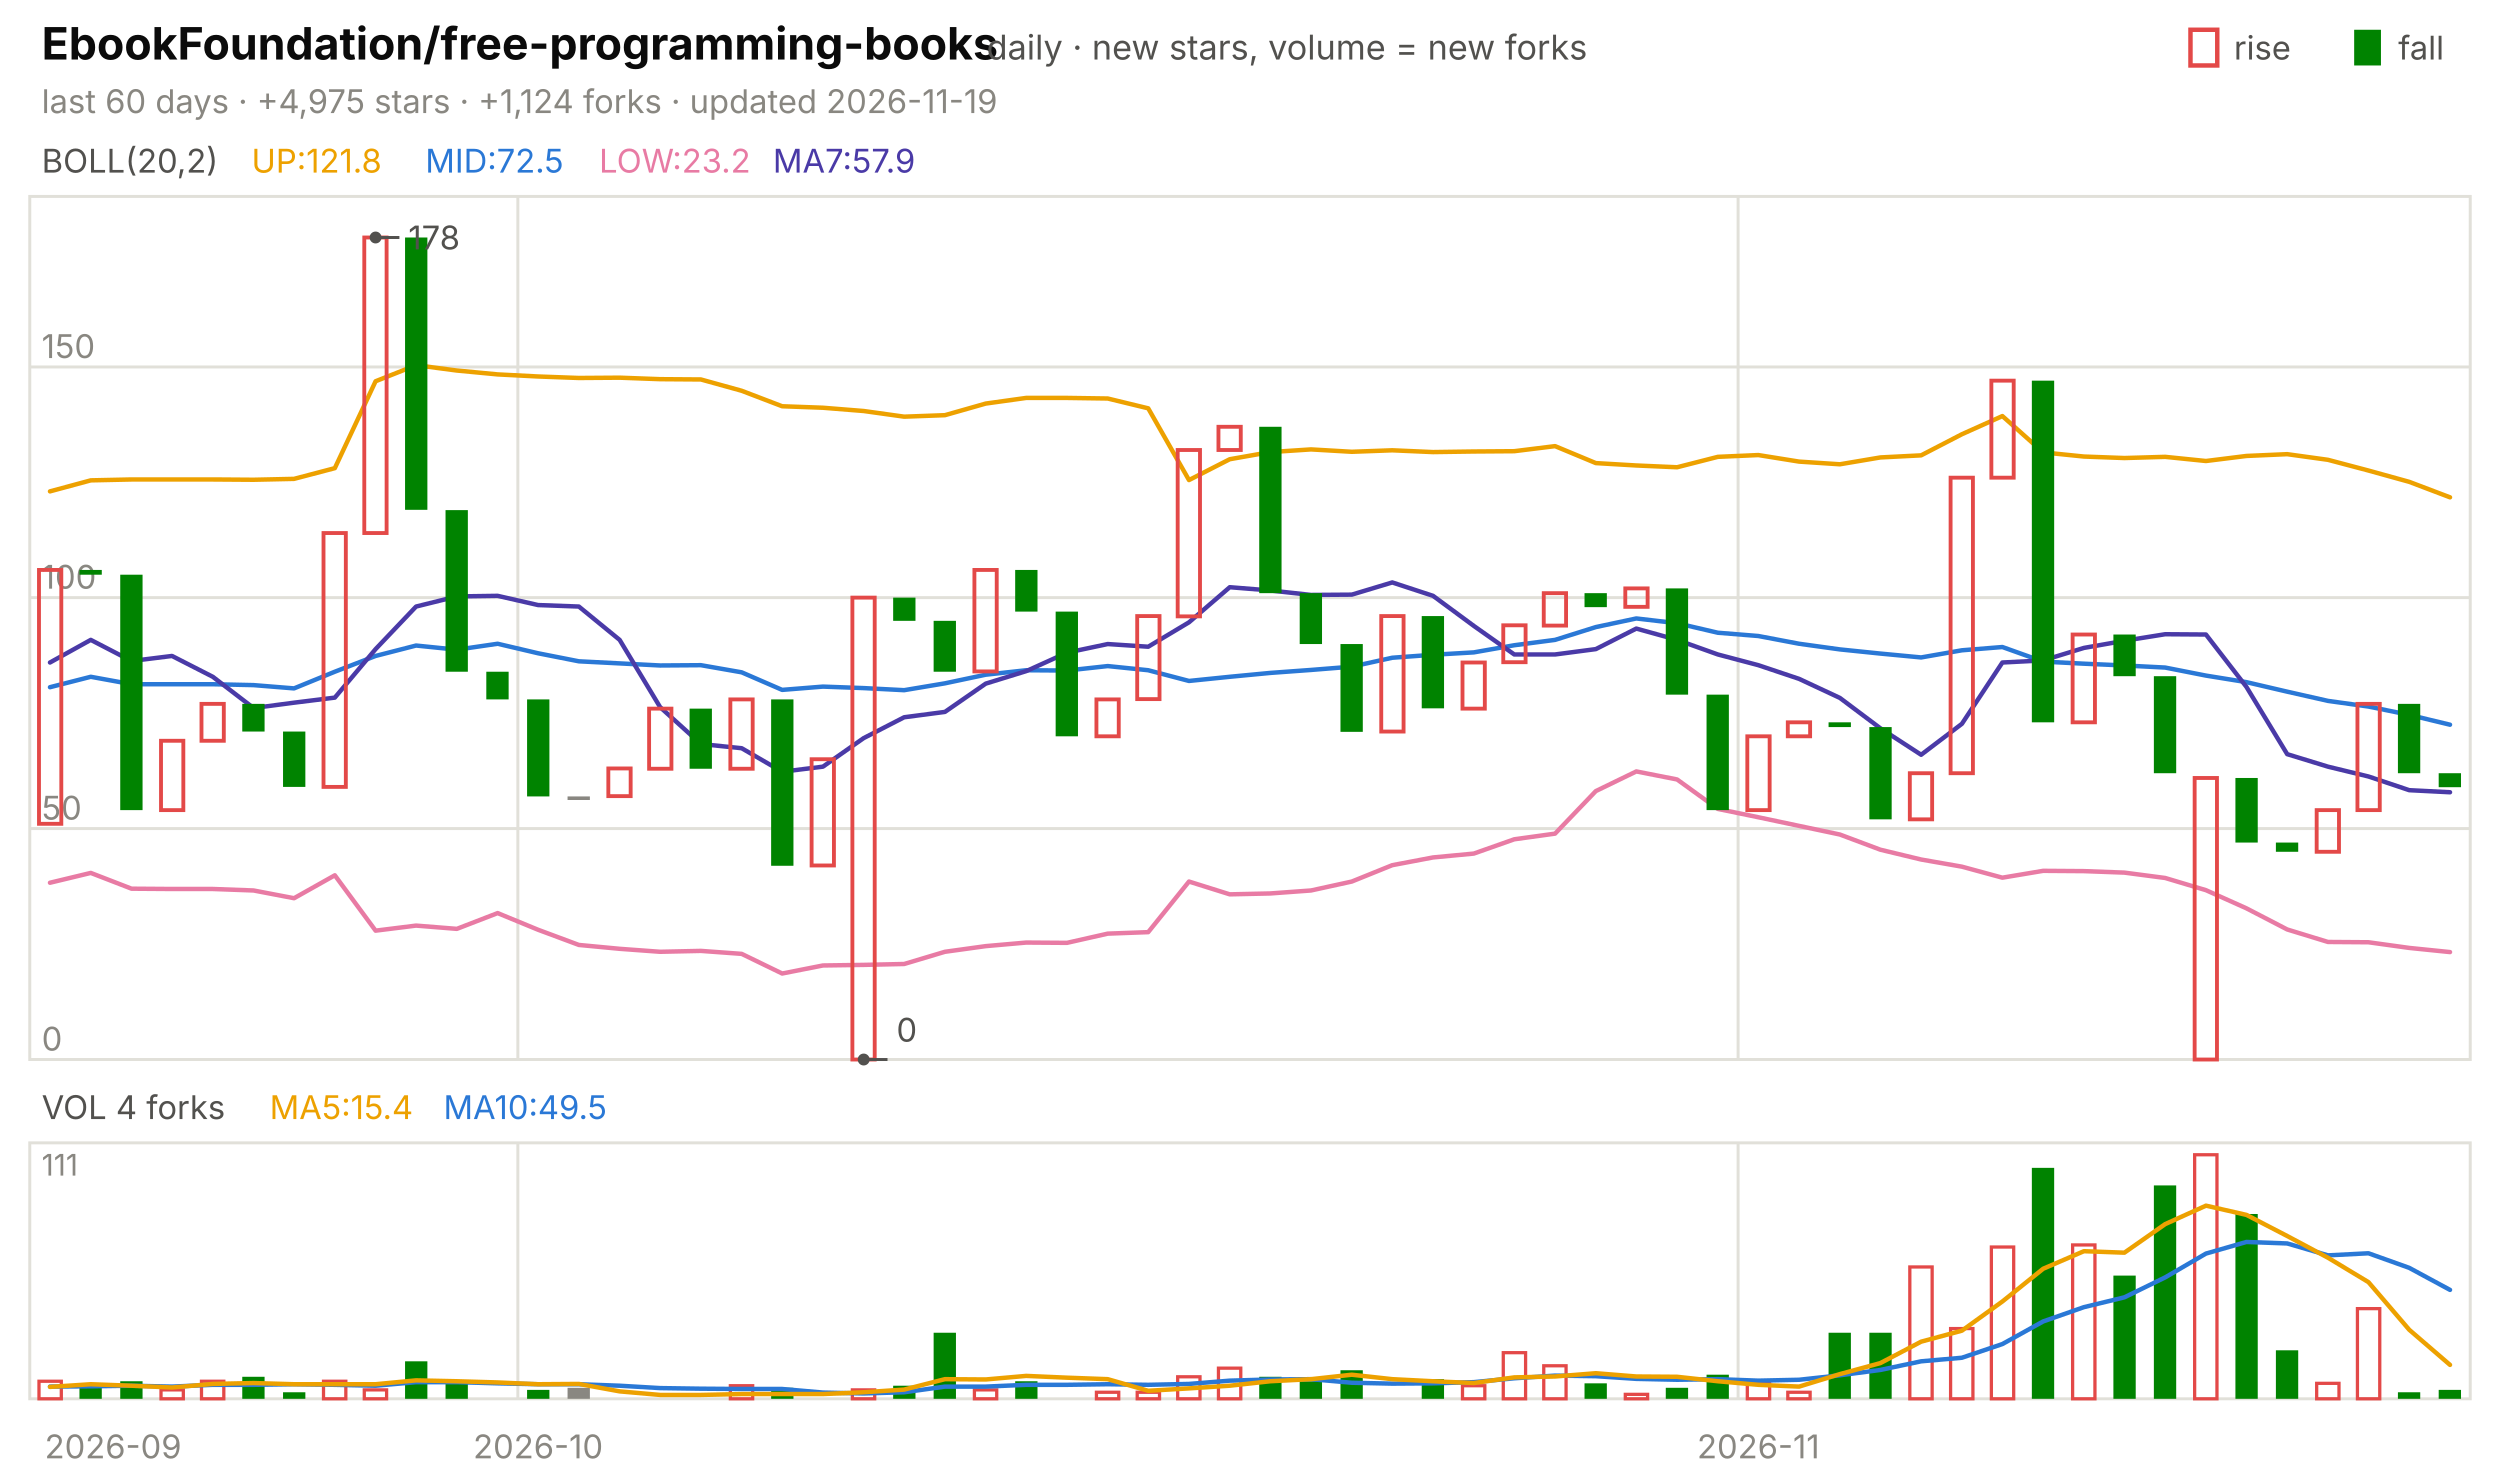
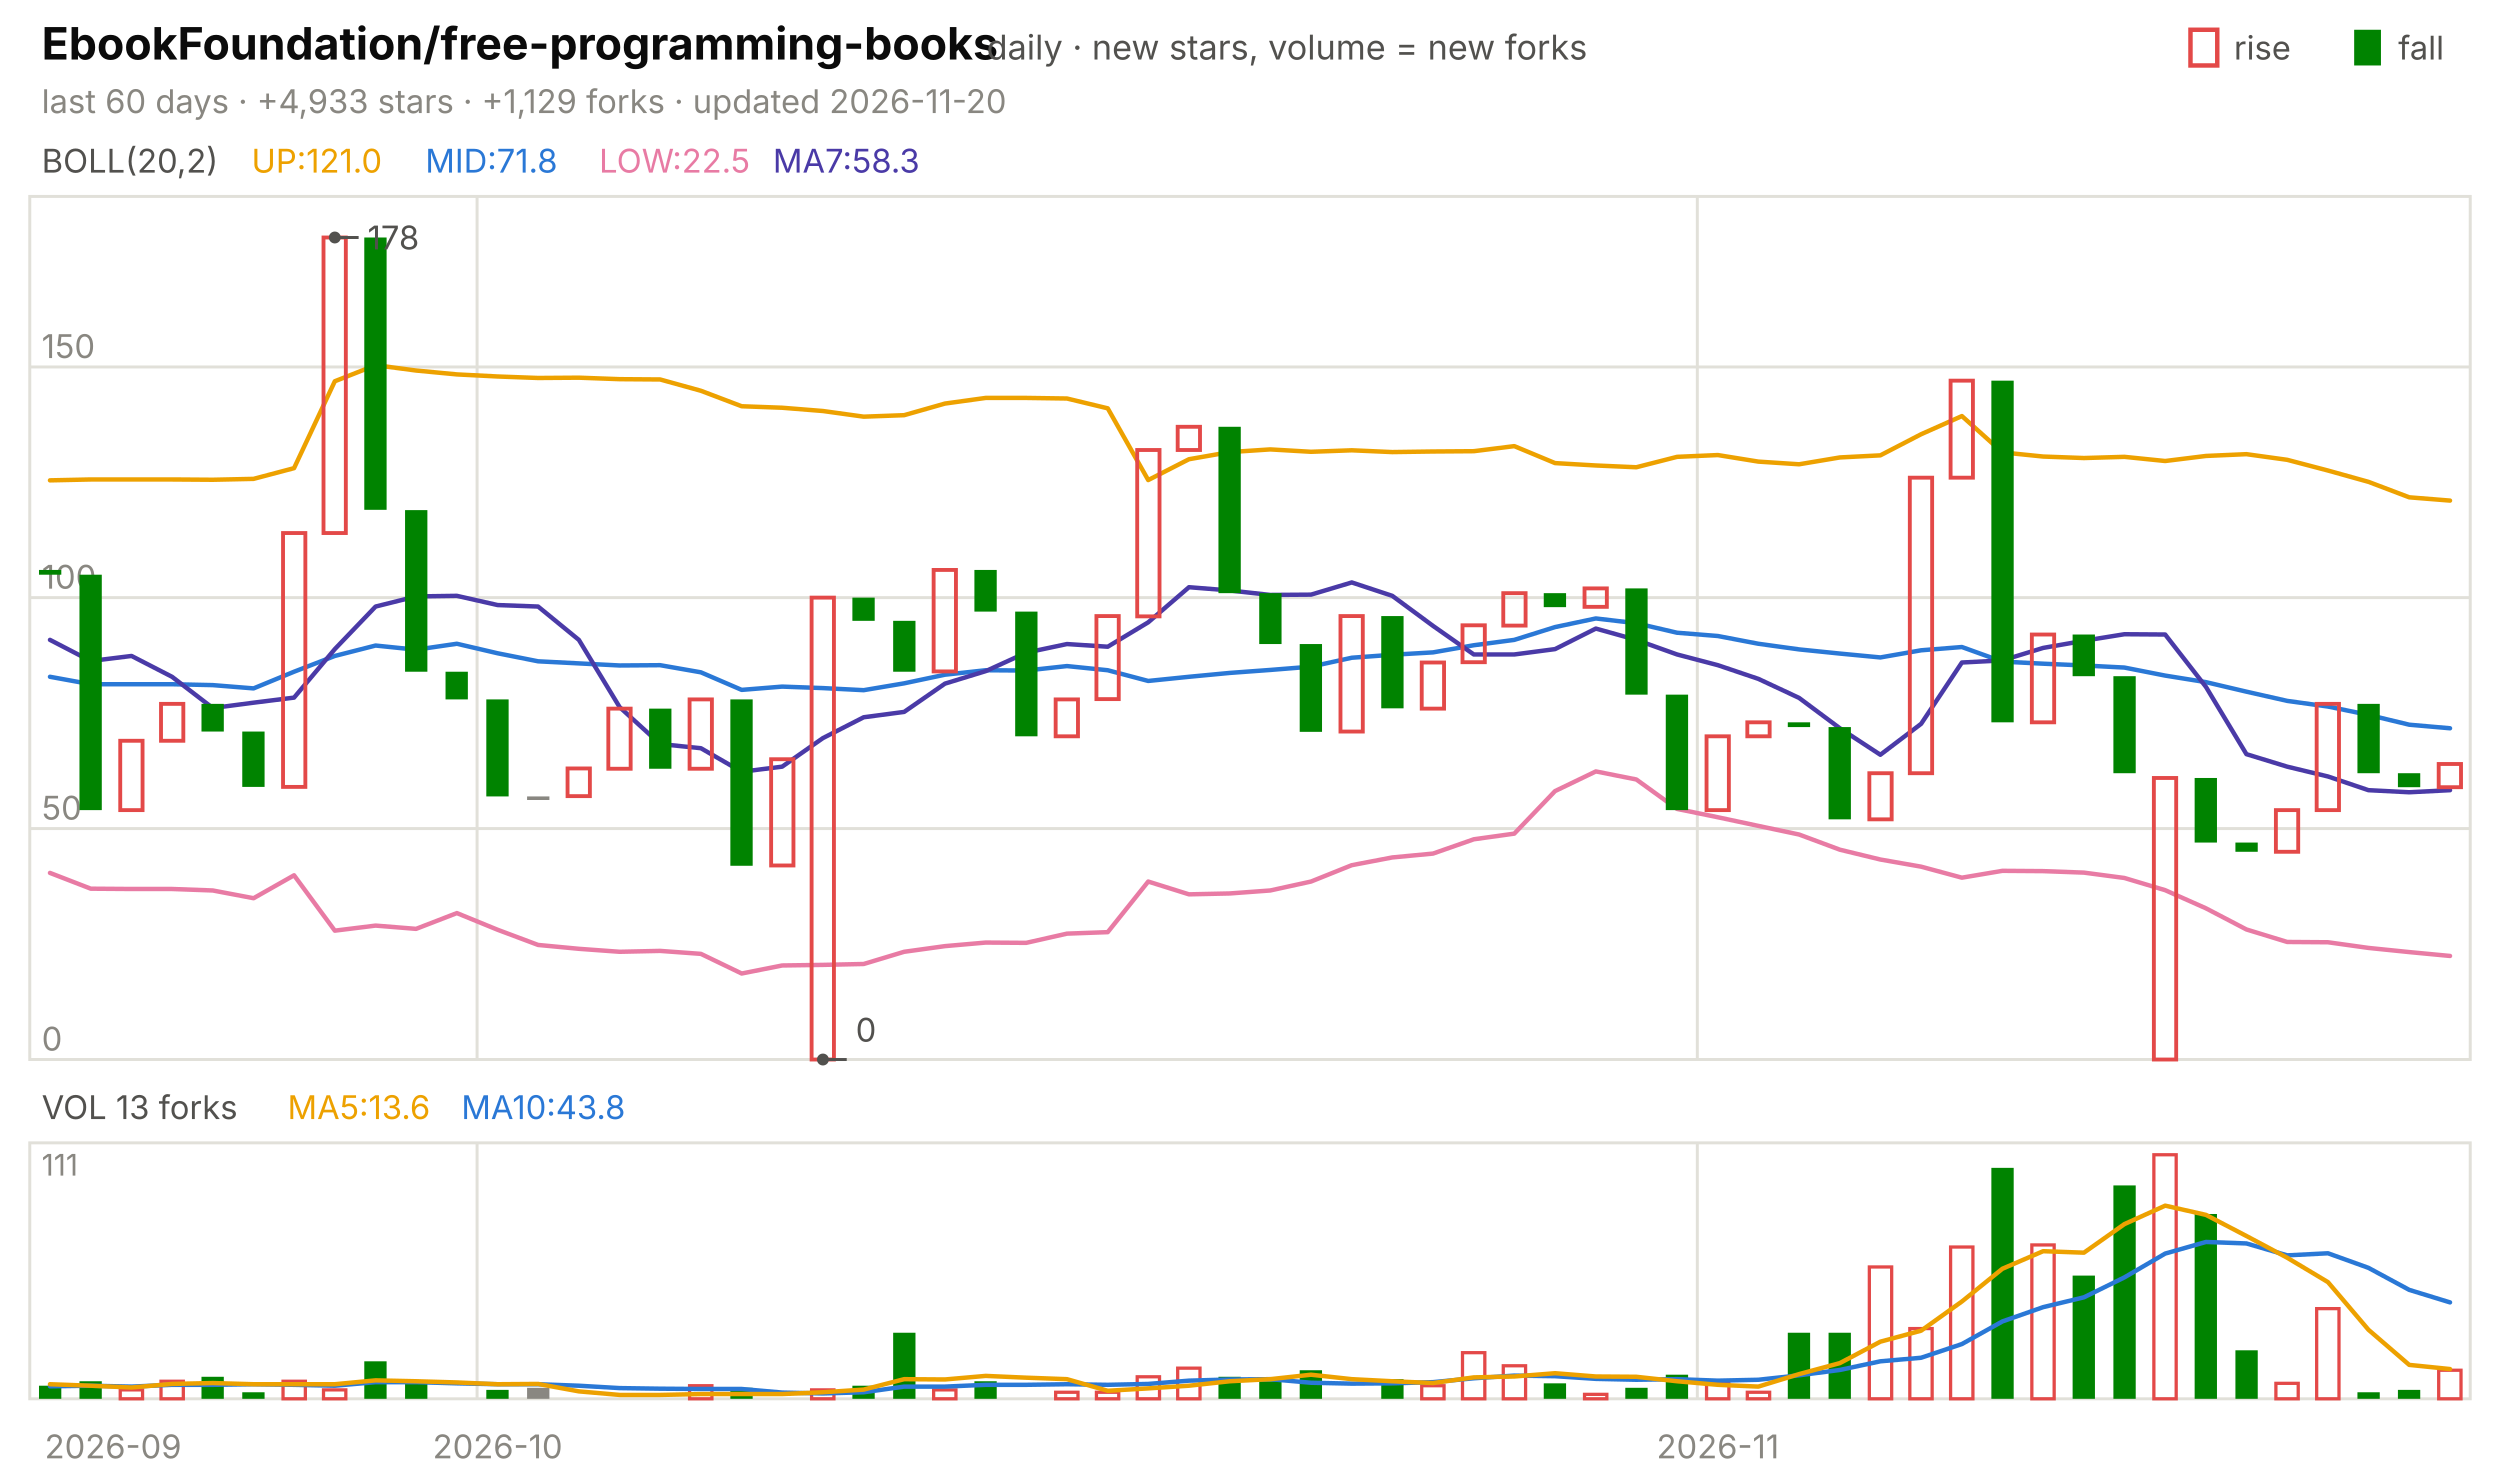
<svg xmlns="http://www.w3.org/2000/svg" viewBox="0 0 840 496" width="840" height="496" font-family="-apple-system,'Segoe UI',system-ui,sans-serif" role="img" aria-label="EbookFoundation/free-programming-books candlestick chart">
  <text x="14.0" y="20.0" font-size="15" fill="#0b0b0b" font-weight="650">EbookFoundation/free-programming-books</text>
  <text x="331.5" y="20.0" font-size="11.5" fill="#52514e">daily · new stars, volume = new forks</text>
  <text x="805.8" y="20.0" font-size="11.0" fill="#52514e">fall</text>
  <rect x="791" y="10" width="9" height="12" fill="#008300" />
  <text x="750.6" y="20.0" font-size="11.0" fill="#52514e">rise</text>
  <rect x="736" y="10" width="9" height="12" fill="none" stroke="#e34948" stroke-width="1.5" />
-   <text x="14.0" y="38.0" font-size="11.0" fill="#898781">last 60 days · +4,975 stars · +1,124 forks · updated 2026-11-19</text>
+   <text x="14.0" y="38.0" font-size="11.0" fill="#898781">last 60 days · +4,933 stars · +1,129 forks · updated 2026-11-20</text>
  <rect x="10" y="66" width="820" height="290" fill="none" stroke="#e1e0d9" />
  <rect x="10" y="384" width="820" height="86" fill="none" stroke="#e1e0d9" />
  <text x="38.0" y="490.0" font-size="11.0" fill="#898781" text-anchor="middle">2026-09</text>
-   <line x1="174.0" y1="66.0" x2="174.0" y2="356.0" stroke="#e1e0d9" stroke-width="1.0" />
-   <line x1="174.0" y1="384.0" x2="174.0" y2="470.0" stroke="#e1e0d9" stroke-width="1.0" />
-   <text x="180.8" y="490.0" font-size="11.0" fill="#898781" text-anchor="middle">2026-10</text>
-   <line x1="584.0" y1="66.0" x2="584.0" y2="356.0" stroke="#e1e0d9" stroke-width="1.0" />
-   <line x1="584.0" y1="384.0" x2="584.0" y2="470.0" stroke="#e1e0d9" stroke-width="1.0" />
-   <text x="590.8" y="490.0" font-size="11.0" fill="#898781" text-anchor="middle">2026-11</text>
+   <line x1="160.3" y1="66.0" x2="160.3" y2="356.0" stroke="#e1e0d9" stroke-width="1.0" />
+   <line x1="160.3" y1="384.0" x2="160.3" y2="470.0" stroke="#e1e0d9" stroke-width="1.0" />
+   <text x="167.2" y="490.0" font-size="11.0" fill="#898781" text-anchor="middle">2026-10</text>
+   <line x1="570.3" y1="66.0" x2="570.3" y2="356.0" stroke="#e1e0d9" stroke-width="1.0" />
+   <line x1="570.3" y1="384.0" x2="570.3" y2="470.0" stroke="#e1e0d9" stroke-width="1.0" />
+   <text x="577.2" y="490.0" font-size="11.0" fill="#898781" text-anchor="middle">2026-11</text>
  <text x="14.0" y="58.0" font-size="11.0" fill="#52514e">BOLL(20,2)</text>
-   <text x="84.5" y="58.0" font-size="11.0" fill="#eda100">UP:121.8</text>
-   <text x="142.9" y="58.0" font-size="11.0" fill="#2a78d6">MID:72.5</text>
-   <text x="201.3" y="58.0" font-size="11.0" fill="#e87ba4">LOW:23.2</text>
-   <text x="259.7" y="58.0" font-size="11.0" fill="#4a3aa7">MA7:57.9</text>
+   <text x="84.5" y="58.0" font-size="11.0" fill="#eda100">UP:121.0</text>
+   <text x="142.9" y="58.0" font-size="11.0" fill="#2a78d6">MID:71.8</text>
+   <text x="201.3" y="58.0" font-size="11.0" fill="#e87ba4">LOW:22.5</text>
+   <text x="259.7" y="58.0" font-size="11.0" fill="#4a3aa7">MA7:58.3</text>
  <line x1="10.0" y1="356.0" x2="830.0" y2="356.0" stroke="#e1e0d9" stroke-width="1.0" />
  <text x="14.0" y="353.0" font-size="11.0" fill="#898781">0</text>
  <line x1="10.0" y1="278.4" x2="830.0" y2="278.4" stroke="#e1e0d9" stroke-width="1.0" />
  <text x="14.0" y="275.4" font-size="11.0" fill="#898781">50</text>
  <line x1="10.0" y1="200.8" x2="830.0" y2="200.8" stroke="#e1e0d9" stroke-width="1.0" />
  <text x="14.0" y="197.8" font-size="11.0" fill="#898781">100</text>
  <line x1="10.0" y1="123.3" x2="830.0" y2="123.3" stroke="#e1e0d9" stroke-width="1.0" />
  <text x="14.0" y="120.3" font-size="11.0" fill="#898781">150</text>
-   <polyline points="16.8,165.1 30.5,161.4 44.2,161.1 57.8,161.1 71.5,161.1 85.2,161.2 98.8,160.9 112.5,157.3 126.2,128.1 139.8,122.7 153.5,124.5 167.2,125.8 180.8,126.5 194.5,127.0 208.2,126.9 221.8,127.4 235.5,127.5 249.2,131.3 262.8,136.5 276.5,137.0 290.2,138.1 303.8,140.0 317.5,139.5 331.2,135.6 344.8,133.7 358.5,133.7 372.2,133.9 385.8,137.2 399.5,161.3 413.2,154.3 426.8,151.9 440.5,151.0 454.2,151.8 467.8,151.3 481.5,151.9 495.2,151.7 508.8,151.6 522.5,149.9 536.2,155.6 549.8,156.4 563.5,157.0 577.2,153.5 590.8,152.9 604.5,155.1 618.2,156.0 631.8,153.7 645.5,153.0 659.2,145.9 672.8,139.8 686.5,152.0 700.2,153.4 713.8,153.9 727.5,153.5 741.2,154.9 754.8,153.2 768.5,152.6 782.2,154.5 795.8,158.1 809.5,161.9 823.2,167.1" fill="none" stroke="#eda100" stroke-width="1.5" stroke-linejoin="round" stroke-linecap="round" />
-   <polyline points="16.8,230.9 30.5,227.4 44.2,229.9 57.8,229.9 71.5,229.9 85.2,230.2 98.8,231.3 112.5,225.7 126.2,220.4 139.8,216.9 153.5,218.3 167.2,216.3 180.8,219.5 194.5,222.2 208.2,222.9 221.8,223.6 235.5,223.5 249.2,225.9 262.8,231.8 276.5,230.7 290.2,231.2 303.8,231.9 317.5,229.6 331.2,226.7 344.8,225.2 358.5,225.3 372.2,223.8 385.8,225.2 399.5,228.8 413.2,227.4 426.8,226.1 440.5,225.1 454.2,224.0 467.8,221.0 481.5,220.0 495.2,219.2 508.8,216.8 522.5,215.0 536.2,210.7 549.8,207.8 563.5,209.4 577.2,212.6 590.8,213.7 604.5,216.3 618.2,218.2 631.8,219.6 645.5,220.9 659.2,218.5 672.8,217.4 686.5,222.3 700.2,223.0 713.8,223.6 727.5,224.3 741.2,227.0 754.8,229.2 768.5,232.4 782.2,235.5 795.8,237.4 809.5,240.2 823.2,243.5" fill="none" stroke="#2a78d6" stroke-width="1.5" stroke-linejoin="round" stroke-linecap="round" />
-   <polyline points="16.8,296.6 30.5,293.3 44.2,298.6 57.8,298.7 71.5,298.7 85.2,299.2 98.8,301.8 112.5,294.1 126.2,312.7 139.8,311.0 153.5,312.1 167.2,306.8 180.8,312.4 194.5,317.5 208.2,318.8 221.8,319.8 235.5,319.5 249.2,320.5 262.8,327.1 276.5,324.4 290.2,324.2 303.8,323.9 317.5,319.8 331.2,317.9 344.8,316.7 358.5,316.8 372.2,313.7 385.8,313.2 399.5,296.2 413.2,300.5 426.8,300.2 440.5,299.2 454.2,296.2 467.8,290.7 481.5,288.1 495.2,286.8 508.8,282.0 522.5,280.1 536.2,265.8 549.8,259.2 563.5,261.9 577.2,271.8 590.8,274.6 604.5,277.5 618.2,280.4 631.8,285.5 645.5,288.8 659.2,291.2 672.8,294.9 686.5,292.6 700.2,292.7 713.8,293.2 727.5,295.0 741.2,299.1 754.8,305.2 768.5,312.3 782.2,316.5 795.8,316.6 809.5,318.5 823.2,319.9" fill="none" stroke="#e87ba4" stroke-width="1.5" stroke-linejoin="round" stroke-linecap="round" />
-   <polyline points="16.8,222.6 30.5,215.0 44.2,222.1 57.8,220.4 71.5,227.4 85.2,237.9 98.8,236.1 112.5,234.4 126.2,218.1 139.8,203.8 153.5,200.4 167.2,200.2 180.8,203.3 194.5,203.8 208.2,215.0 221.8,237.6 235.5,250.0 249.2,251.4 262.8,259.3 276.5,257.6 290.2,248.0 303.8,241.0 317.5,239.2 331.2,229.7 344.8,225.5 358.5,219.3 372.2,216.4 385.8,217.3 399.5,209.1 413.2,197.3 426.8,198.4 440.5,199.9 454.2,199.8 467.8,195.7 481.5,200.2 495.2,210.3 508.8,219.9 522.5,219.9 536.2,218.1 549.8,211.2 563.5,215.0 577.2,219.9 590.8,223.5 604.5,228.1 618.2,234.5 631.8,244.7 645.5,253.6 659.2,243.2 672.8,222.6 686.5,221.9 700.2,217.7 713.8,215.3 727.5,213.1 741.2,213.2 754.8,230.8 768.5,253.4 782.2,257.6 795.8,260.9 809.5,265.5 823.2,266.2" fill="none" stroke="#4a3aa7" stroke-width="1.5" stroke-linejoin="round" stroke-linecap="round" />
-   <rect x="13.1" y="191.5" width="7.5" height="85.3" fill="none" stroke="#e34948" stroke-width="1.3" />
-   <rect x="26.7" y="191.5" width="7.5" height="1.6" fill="#008300" />
-   <rect x="40.4" y="193.1" width="7.5" height="79.1" fill="#008300" />
-   <rect x="54.1" y="248.9" width="7.5" height="23.3" fill="none" stroke="#e34948" stroke-width="1.3" />
-   <rect x="67.7" y="236.5" width="7.5" height="12.4" fill="none" stroke="#e34948" stroke-width="1.3" />
-   <rect x="81.4" y="236.5" width="7.5" height="9.3" fill="#008300" />
-   <rect x="95.1" y="245.8" width="7.5" height="18.6" fill="#008300" />
-   <rect x="108.7" y="179.1" width="7.5" height="85.3" fill="none" stroke="#e34948" stroke-width="1.3" />
-   <rect x="122.4" y="79.8" width="7.5" height="99.3" fill="none" stroke="#e34948" stroke-width="1.3" />
-   <rect x="136.1" y="79.8" width="7.5" height="91.5" fill="#008300" />
-   <rect x="149.7" y="171.4" width="7.5" height="54.3" fill="#008300" />
-   <rect x="163.4" y="225.7" width="7.5" height="9.3" fill="#008300" />
-   <rect x="177.1" y="235.0" width="7.5" height="32.6" fill="#008300" />
-   <rect x="190.7" y="267.6" width="7.5" height="1.2" fill="#898781" />
-   <rect x="204.4" y="258.2" width="7.5" height="9.3" fill="none" stroke="#e34948" stroke-width="1.3" />
-   <rect x="218.1" y="238.1" width="7.5" height="20.2" fill="none" stroke="#e34948" stroke-width="1.3" />
-   <rect x="231.7" y="238.1" width="7.5" height="20.2" fill="#008300" />
-   <rect x="245.4" y="235.0" width="7.5" height="23.3" fill="none" stroke="#e34948" stroke-width="1.3" />
-   <rect x="259.1" y="235.0" width="7.5" height="55.9" fill="#008300" />
-   <rect x="272.7" y="255.1" width="7.5" height="35.7" fill="none" stroke="#e34948" stroke-width="1.3" />
-   <rect x="286.4" y="200.8" width="7.5" height="155.2" fill="none" stroke="#e34948" stroke-width="1.3" />
-   <rect x="300.1" y="200.8" width="7.5" height="7.8" fill="#008300" />
-   <rect x="313.7" y="208.6" width="7.5" height="17.1" fill="#008300" />
-   <rect x="327.4" y="191.5" width="7.5" height="34.1" fill="none" stroke="#e34948" stroke-width="1.3" />
-   <rect x="341.1" y="191.5" width="7.5" height="14.0" fill="#008300" />
-   <rect x="354.7" y="205.5" width="7.5" height="41.9" fill="#008300" />
-   <rect x="368.4" y="235.0" width="7.5" height="12.4" fill="none" stroke="#e34948" stroke-width="1.3" />
-   <rect x="382.1" y="207.0" width="7.5" height="27.9" fill="none" stroke="#e34948" stroke-width="1.3" />
-   <rect x="395.7" y="151.2" width="7.5" height="55.9" fill="none" stroke="#e34948" stroke-width="1.3" />
-   <rect x="409.4" y="143.4" width="7.5" height="7.8" fill="none" stroke="#e34948" stroke-width="1.3" />
-   <rect x="423.1" y="143.4" width="7.5" height="55.9" fill="#008300" />
-   <rect x="436.7" y="199.3" width="7.5" height="17.1" fill="#008300" />
-   <rect x="450.4" y="216.4" width="7.5" height="29.5" fill="#008300" />
-   <rect x="464.1" y="207.0" width="7.5" height="38.8" fill="none" stroke="#e34948" stroke-width="1.3" />
-   <rect x="477.7" y="207.0" width="7.5" height="31.0" fill="#008300" />
-   <rect x="491.4" y="222.6" width="7.5" height="15.5" fill="none" stroke="#e34948" stroke-width="1.3" />
-   <rect x="505.1" y="210.1" width="7.5" height="12.4" fill="none" stroke="#e34948" stroke-width="1.3" />
-   <rect x="518.7" y="199.3" width="7.5" height="10.9" fill="none" stroke="#e34948" stroke-width="1.3" />
-   <rect x="532.4" y="199.3" width="7.5" height="4.7" fill="#008300" />
-   <rect x="546.1" y="197.7" width="7.5" height="6.2" fill="none" stroke="#e34948" stroke-width="1.3" />
-   <rect x="559.7" y="197.7" width="7.5" height="35.7" fill="#008300" />
-   <rect x="573.4" y="233.4" width="7.5" height="38.8" fill="#008300" />
-   <rect x="587.1" y="247.4" width="7.5" height="24.8" fill="none" stroke="#e34948" stroke-width="1.3" />
-   <rect x="600.7" y="242.7" width="7.5" height="4.7" fill="none" stroke="#e34948" stroke-width="1.3" />
-   <rect x="614.4" y="242.7" width="7.5" height="1.6" fill="#008300" />
-   <rect x="628.1" y="244.3" width="7.5" height="31.0" fill="#008300" />
-   <rect x="641.7" y="259.8" width="7.5" height="15.5" fill="none" stroke="#e34948" stroke-width="1.3" />
-   <rect x="655.4" y="160.5" width="7.5" height="99.3" fill="none" stroke="#e34948" stroke-width="1.3" />
-   <rect x="669.1" y="127.9" width="7.5" height="32.6" fill="none" stroke="#e34948" stroke-width="1.3" />
-   <rect x="682.7" y="127.9" width="7.5" height="114.8" fill="#008300" />
-   <rect x="696.4" y="213.2" width="7.5" height="29.5" fill="none" stroke="#e34948" stroke-width="1.3" />
-   <rect x="710.1" y="213.2" width="7.5" height="14.0" fill="#008300" />
-   <rect x="723.7" y="227.2" width="7.5" height="32.6" fill="#008300" />
-   <rect x="737.4" y="261.4" width="7.5" height="94.6" fill="none" stroke="#e34948" stroke-width="1.3" />
-   <rect x="751.1" y="261.4" width="7.5" height="21.7" fill="#008300" />
-   <rect x="764.7" y="283.1" width="7.5" height="3.1" fill="#008300" />
-   <rect x="778.4" y="272.2" width="7.5" height="14.0" fill="none" stroke="#e34948" stroke-width="1.3" />
-   <rect x="792.1" y="236.5" width="7.5" height="35.7" fill="none" stroke="#e34948" stroke-width="1.3" />
-   <rect x="805.7" y="236.5" width="7.5" height="23.3" fill="#008300" />
-   <rect x="819.4" y="259.8" width="7.5" height="4.7" fill="#008300" />
-   <circle cx="126.2" cy="79.8" r="2" fill="#52514e" />
-   <line x1="126.2" y1="79.8" x2="134.2" y2="79.8" stroke="#52514e" stroke-width="1.0" />
-   <text x="137.2" y="83.8" font-size="11.0" fill="#52514e">178</text>
-   <circle cx="290.2" cy="356.0" r="2" fill="#52514e" />
-   <line x1="290.2" y1="356.0" x2="298.2" y2="356.0" stroke="#52514e" stroke-width="1.0" />
-   <text x="301.2" y="350.0" font-size="11.0" fill="#52514e">0</text>
-   <text x="14.0" y="376.0" font-size="11.0" fill="#52514e">VOL 4 forks</text>
-   <text x="90.6" y="376.0" font-size="11.0" fill="#eda100">MA5:15.4</text>
-   <text x="149.0" y="376.0" font-size="11.0" fill="#2a78d6">MA10:49.5</text>
+   <polyline points="16.8,161.4 30.5,161.1 44.2,161.1 57.8,161.1 71.5,161.2 85.2,160.9 98.8,157.3 112.5,128.1 126.2,122.7 139.8,124.5 153.5,125.8 167.2,126.5 180.8,127.0 194.5,126.9 208.2,127.4 221.8,127.5 235.5,131.3 249.2,136.5 262.8,137.0 276.5,138.1 290.2,140.0 303.8,139.5 317.5,135.6 331.2,133.7 344.8,133.7 358.5,133.9 372.2,137.2 385.8,161.3 399.5,154.3 413.2,151.9 426.8,151.0 440.5,151.8 454.2,151.3 467.8,151.9 481.5,151.7 495.2,151.6 508.8,149.9 522.5,155.6 536.2,156.4 549.8,157.0 563.5,153.5 577.2,152.9 590.8,155.1 604.5,156.0 618.2,153.7 631.8,153.0 645.5,145.9 659.2,139.8 672.8,152.0 686.5,153.4 700.2,153.9 713.8,153.5 727.5,154.9 741.2,153.2 754.8,152.6 768.5,154.5 782.2,158.1 795.8,161.9 809.5,167.1 823.2,168.2" fill="none" stroke="#eda100" stroke-width="1.5" stroke-linejoin="round" stroke-linecap="round" />
+   <polyline points="16.8,227.4 30.5,229.9 44.2,229.9 57.8,229.9 71.5,230.2 85.2,231.3 98.8,225.7 112.5,220.4 126.2,216.9 139.8,218.3 153.5,216.3 167.2,219.5 180.8,222.2 194.5,222.9 208.2,223.6 221.8,223.5 235.5,225.9 249.2,231.8 262.8,230.7 276.5,231.2 290.2,231.9 303.8,229.6 317.5,226.7 331.2,225.2 344.8,225.3 358.5,223.8 372.2,225.2 385.8,228.8 399.5,227.4 413.2,226.1 426.8,225.1 440.5,224.0 454.2,221.0 467.8,220.0 481.5,219.2 495.2,216.8 508.8,215.0 522.5,210.7 536.2,207.8 549.8,209.4 563.5,212.6 577.2,213.7 590.8,216.3 604.5,218.2 618.2,219.6 631.8,220.9 645.5,218.5 659.2,217.4 672.8,222.3 686.5,223.0 700.2,223.6 713.8,224.3 727.5,227.0 741.2,229.2 754.8,232.4 768.5,235.5 782.2,237.4 795.8,240.2 809.5,243.5 823.2,244.7" fill="none" stroke="#2a78d6" stroke-width="1.5" stroke-linejoin="round" stroke-linecap="round" />
+   <polyline points="16.8,293.3 30.5,298.6 44.2,298.7 57.8,298.7 71.5,299.2 85.2,301.8 98.8,294.1 112.5,312.7 126.2,311.0 139.8,312.1 153.5,306.8 167.2,312.4 180.8,317.5 194.5,318.8 208.2,319.8 221.8,319.5 235.5,320.5 249.2,327.1 262.8,324.4 276.5,324.2 290.2,323.9 303.8,319.8 317.5,317.9 331.2,316.7 344.8,316.8 358.5,313.7 372.2,313.2 385.8,296.2 399.5,300.5 413.2,300.2 426.8,299.2 440.5,296.2 454.2,290.7 467.8,288.1 481.5,286.8 495.2,282.0 508.8,280.1 522.5,265.8 536.2,259.2 549.8,261.9 563.5,271.8 577.2,274.6 590.8,277.5 604.5,280.4 618.2,285.5 631.8,288.8 645.5,291.2 659.2,294.9 672.8,292.6 686.5,292.7 700.2,293.2 713.8,295.0 727.5,299.1 741.2,305.2 754.8,312.3 768.5,316.5 782.2,316.6 795.8,318.5 809.5,319.9 823.2,321.2" fill="none" stroke="#e87ba4" stroke-width="1.5" stroke-linejoin="round" stroke-linecap="round" />
+   <polyline points="16.8,215.0 30.5,222.1 44.2,220.4 57.8,227.4 71.5,237.9 85.2,236.1 98.8,234.4 112.5,218.1 126.2,203.8 139.8,200.4 153.5,200.2 167.2,203.3 180.8,203.8 194.5,215.0 208.2,237.6 221.8,250.0 235.5,251.4 249.2,259.3 262.8,257.6 276.5,248.0 290.2,241.0 303.8,239.2 317.5,229.7 331.2,225.5 344.8,219.3 358.5,216.4 372.2,217.3 385.8,209.1 399.5,197.3 413.2,198.4 426.8,199.9 440.5,199.8 454.2,195.7 467.8,200.2 481.5,210.3 495.2,219.9 508.8,219.9 522.5,218.1 536.2,211.2 549.8,215.0 563.5,219.9 577.2,223.5 590.8,228.1 604.5,234.5 618.2,244.7 631.8,253.6 645.5,243.2 659.2,222.6 672.8,221.9 686.5,217.7 700.2,215.3 713.8,213.1 727.5,213.2 741.2,230.8 754.8,253.4 768.5,257.6 782.2,260.9 795.8,265.5 809.5,266.2 823.2,265.5" fill="none" stroke="#4a3aa7" stroke-width="1.5" stroke-linejoin="round" stroke-linecap="round" />
+   <rect x="13.1" y="191.5" width="7.5" height="1.6" fill="#008300" />
+   <rect x="26.7" y="193.1" width="7.5" height="79.1" fill="#008300" />
+   <rect x="40.4" y="248.9" width="7.5" height="23.3" fill="none" stroke="#e34948" stroke-width="1.3" />
+   <rect x="54.1" y="236.5" width="7.5" height="12.4" fill="none" stroke="#e34948" stroke-width="1.3" />
+   <rect x="67.7" y="236.5" width="7.5" height="9.3" fill="#008300" />
+   <rect x="81.4" y="245.8" width="7.5" height="18.6" fill="#008300" />
+   <rect x="95.1" y="179.1" width="7.5" height="85.3" fill="none" stroke="#e34948" stroke-width="1.3" />
+   <rect x="108.7" y="79.8" width="7.5" height="99.3" fill="none" stroke="#e34948" stroke-width="1.3" />
+   <rect x="122.4" y="79.8" width="7.5" height="91.5" fill="#008300" />
+   <rect x="136.1" y="171.4" width="7.5" height="54.3" fill="#008300" />
+   <rect x="149.7" y="225.7" width="7.5" height="9.3" fill="#008300" />
+   <rect x="163.4" y="235.0" width="7.5" height="32.6" fill="#008300" />
+   <rect x="177.1" y="267.6" width="7.5" height="1.2" fill="#898781" />
+   <rect x="190.7" y="258.2" width="7.5" height="9.3" fill="none" stroke="#e34948" stroke-width="1.3" />
+   <rect x="204.4" y="238.1" width="7.5" height="20.2" fill="none" stroke="#e34948" stroke-width="1.3" />
+   <rect x="218.1" y="238.1" width="7.5" height="20.2" fill="#008300" />
+   <rect x="231.7" y="235.0" width="7.5" height="23.3" fill="none" stroke="#e34948" stroke-width="1.3" />
+   <rect x="245.4" y="235.0" width="7.5" height="55.9" fill="#008300" />
+   <rect x="259.1" y="255.1" width="7.5" height="35.7" fill="none" stroke="#e34948" stroke-width="1.3" />
+   <rect x="272.7" y="200.8" width="7.5" height="155.2" fill="none" stroke="#e34948" stroke-width="1.3" />
+   <rect x="286.4" y="200.8" width="7.5" height="7.8" fill="#008300" />
+   <rect x="300.1" y="208.6" width="7.5" height="17.1" fill="#008300" />
+   <rect x="313.7" y="191.5" width="7.5" height="34.1" fill="none" stroke="#e34948" stroke-width="1.3" />
+   <rect x="327.4" y="191.5" width="7.5" height="14.0" fill="#008300" />
+   <rect x="341.1" y="205.5" width="7.5" height="41.9" fill="#008300" />
+   <rect x="354.7" y="235.0" width="7.5" height="12.4" fill="none" stroke="#e34948" stroke-width="1.3" />
+   <rect x="368.4" y="207.0" width="7.5" height="27.9" fill="none" stroke="#e34948" stroke-width="1.3" />
+   <rect x="382.1" y="151.2" width="7.5" height="55.9" fill="none" stroke="#e34948" stroke-width="1.3" />
+   <rect x="395.7" y="143.4" width="7.5" height="7.8" fill="none" stroke="#e34948" stroke-width="1.3" />
+   <rect x="409.4" y="143.4" width="7.5" height="55.9" fill="#008300" />
+   <rect x="423.1" y="199.3" width="7.5" height="17.1" fill="#008300" />
+   <rect x="436.7" y="216.4" width="7.5" height="29.5" fill="#008300" />
+   <rect x="450.4" y="207.0" width="7.5" height="38.8" fill="none" stroke="#e34948" stroke-width="1.3" />
+   <rect x="464.1" y="207.0" width="7.5" height="31.0" fill="#008300" />
+   <rect x="477.7" y="222.6" width="7.5" height="15.5" fill="none" stroke="#e34948" stroke-width="1.3" />
+   <rect x="491.4" y="210.1" width="7.5" height="12.4" fill="none" stroke="#e34948" stroke-width="1.3" />
+   <rect x="505.1" y="199.3" width="7.5" height="10.9" fill="none" stroke="#e34948" stroke-width="1.3" />
+   <rect x="518.7" y="199.3" width="7.5" height="4.7" fill="#008300" />
+   <rect x="532.4" y="197.7" width="7.5" height="6.2" fill="none" stroke="#e34948" stroke-width="1.3" />
+   <rect x="546.1" y="197.7" width="7.5" height="35.7" fill="#008300" />
+   <rect x="559.7" y="233.4" width="7.5" height="38.8" fill="#008300" />
+   <rect x="573.4" y="247.4" width="7.5" height="24.8" fill="none" stroke="#e34948" stroke-width="1.3" />
+   <rect x="587.1" y="242.7" width="7.5" height="4.7" fill="none" stroke="#e34948" stroke-width="1.3" />
+   <rect x="600.7" y="242.7" width="7.5" height="1.6" fill="#008300" />
+   <rect x="614.4" y="244.3" width="7.5" height="31.0" fill="#008300" />
+   <rect x="628.1" y="259.8" width="7.5" height="15.5" fill="none" stroke="#e34948" stroke-width="1.3" />
+   <rect x="641.7" y="160.5" width="7.5" height="99.3" fill="none" stroke="#e34948" stroke-width="1.3" />
+   <rect x="655.4" y="127.9" width="7.5" height="32.6" fill="none" stroke="#e34948" stroke-width="1.3" />
+   <rect x="669.1" y="127.9" width="7.5" height="114.8" fill="#008300" />
+   <rect x="682.7" y="213.2" width="7.5" height="29.5" fill="none" stroke="#e34948" stroke-width="1.3" />
+   <rect x="696.4" y="213.2" width="7.5" height="14.0" fill="#008300" />
+   <rect x="710.1" y="227.2" width="7.5" height="32.6" fill="#008300" />
+   <rect x="723.7" y="261.4" width="7.5" height="94.6" fill="none" stroke="#e34948" stroke-width="1.3" />
+   <rect x="737.4" y="261.4" width="7.5" height="21.7" fill="#008300" />
+   <rect x="751.1" y="283.1" width="7.5" height="3.1" fill="#008300" />
+   <rect x="764.7" y="272.2" width="7.5" height="14.0" fill="none" stroke="#e34948" stroke-width="1.3" />
+   <rect x="778.4" y="236.5" width="7.5" height="35.7" fill="none" stroke="#e34948" stroke-width="1.3" />
+   <rect x="792.1" y="236.5" width="7.5" height="23.3" fill="#008300" />
+   <rect x="805.7" y="259.8" width="7.5" height="4.7" fill="#008300" />
+   <rect x="819.4" y="256.7" width="7.5" height="7.8" fill="none" stroke="#e34948" stroke-width="1.3" />
+   <circle cx="112.5" cy="79.8" r="2" fill="#52514e" />
+   <line x1="112.5" y1="79.8" x2="120.5" y2="79.8" stroke="#52514e" stroke-width="1.0" />
+   <text x="123.5" y="83.8" font-size="11.0" fill="#52514e">178</text>
+   <circle cx="276.5" cy="356.0" r="2" fill="#52514e" />
+   <line x1="276.5" y1="356.0" x2="284.5" y2="356.0" stroke="#52514e" stroke-width="1.0" />
+   <text x="287.5" y="350.0" font-size="11.0" fill="#52514e">0</text>
+   <text x="14.0" y="376.0" font-size="11.0" fill="#52514e">VOL 13 forks</text>
+   <text x="96.6" y="376.0" font-size="11.0" fill="#eda100">MA5:13.6</text>
+   <text x="155.0" y="376.0" font-size="11.0" fill="#2a78d6">MA10:43.8</text>
  <text x="14.0" y="395.0" font-size="10" fill="#898781">111</text>
-   <rect x="13.1" y="464.1" width="7.5" height="5.9" fill="none" stroke="#e34948" stroke-width="1.1" />
-   <rect x="26.7" y="465.6" width="7.5" height="4.4" fill="#008300" />
-   <rect x="40.4" y="464.1" width="7.5" height="5.9" fill="#008300" />
-   <rect x="54.1" y="467.0" width="7.5" height="3.0" fill="none" stroke="#e34948" stroke-width="1.1" />
-   <rect x="67.7" y="464.1" width="7.5" height="5.9" fill="none" stroke="#e34948" stroke-width="1.1" />
-   <rect x="81.4" y="462.6" width="7.5" height="7.4" fill="#008300" />
-   <rect x="95.1" y="467.8" width="7.5" height="2.2" fill="#008300" />
-   <rect x="108.7" y="464.1" width="7.5" height="5.9" fill="none" stroke="#e34948" stroke-width="1.1" />
-   <rect x="122.4" y="467.0" width="7.5" height="3.0" fill="none" stroke="#e34948" stroke-width="1.1" />
-   <rect x="136.1" y="457.4" width="7.5" height="12.6" fill="#008300" />
-   <rect x="149.7" y="464.1" width="7.5" height="5.9" fill="#008300" />
-   <rect x="177.1" y="467.0" width="7.5" height="3.0" fill="#008300" />
-   <rect x="190.7" y="466.3" width="7.5" height="3.7" fill="#898781" />
-   <rect x="245.4" y="465.6" width="7.5" height="4.4" fill="none" stroke="#e34948" stroke-width="1.1" />
-   <rect x="259.1" y="466.3" width="7.5" height="3.7" fill="#008300" />
-   <rect x="286.4" y="467.0" width="7.5" height="3.0" fill="none" stroke="#e34948" stroke-width="1.1" />
-   <rect x="300.1" y="465.6" width="7.5" height="4.4" fill="#008300" />
-   <rect x="313.7" y="447.8" width="7.5" height="22.2" fill="#008300" />
-   <rect x="327.4" y="467.0" width="7.5" height="3.0" fill="none" stroke="#e34948" stroke-width="1.1" />
-   <rect x="341.1" y="464.1" width="7.5" height="5.9" fill="#008300" />
+   <rect x="13.1" y="465.6" width="7.5" height="4.4" fill="#008300" />
+   <rect x="26.7" y="464.1" width="7.5" height="5.9" fill="#008300" />
+   <rect x="40.4" y="467.0" width="7.5" height="3.0" fill="none" stroke="#e34948" stroke-width="1.1" />
+   <rect x="54.1" y="464.1" width="7.5" height="5.9" fill="none" stroke="#e34948" stroke-width="1.1" />
+   <rect x="67.7" y="462.6" width="7.5" height="7.4" fill="#008300" />
+   <rect x="81.4" y="467.8" width="7.5" height="2.2" fill="#008300" />
+   <rect x="95.1" y="464.1" width="7.5" height="5.9" fill="none" stroke="#e34948" stroke-width="1.1" />
+   <rect x="108.7" y="467.0" width="7.5" height="3.0" fill="none" stroke="#e34948" stroke-width="1.1" />
+   <rect x="122.4" y="457.4" width="7.5" height="12.6" fill="#008300" />
+   <rect x="136.1" y="464.1" width="7.5" height="5.9" fill="#008300" />
+   <rect x="163.4" y="467.0" width="7.5" height="3.0" fill="#008300" />
+   <rect x="177.1" y="466.3" width="7.5" height="3.7" fill="#898781" />
+   <rect x="231.7" y="465.6" width="7.5" height="4.4" fill="none" stroke="#e34948" stroke-width="1.1" />
+   <rect x="245.4" y="466.3" width="7.5" height="3.7" fill="#008300" />
+   <rect x="272.7" y="467.0" width="7.5" height="3.0" fill="none" stroke="#e34948" stroke-width="1.1" />
+   <rect x="286.4" y="465.6" width="7.5" height="4.4" fill="#008300" />
+   <rect x="300.1" y="447.8" width="7.5" height="22.2" fill="#008300" />
+   <rect x="313.7" y="467.0" width="7.5" height="3.0" fill="none" stroke="#e34948" stroke-width="1.1" />
+   <rect x="327.4" y="464.1" width="7.5" height="5.9" fill="#008300" />
+   <rect x="354.7" y="467.8" width="7.5" height="2.2" fill="none" stroke="#e34948" stroke-width="1.1" />
  <rect x="368.4" y="467.8" width="7.5" height="2.2" fill="none" stroke="#e34948" stroke-width="1.1" />
-   <rect x="382.1" y="467.8" width="7.5" height="2.2" fill="none" stroke="#e34948" stroke-width="1.1" />
-   <rect x="395.7" y="462.6" width="7.5" height="7.4" fill="none" stroke="#e34948" stroke-width="1.1" />
-   <rect x="409.4" y="459.7" width="7.5" height="10.3" fill="none" stroke="#e34948" stroke-width="1.1" />
-   <rect x="423.1" y="462.6" width="7.5" height="7.4" fill="#008300" />
-   <rect x="436.7" y="464.1" width="7.5" height="5.9" fill="#008300" />
-   <rect x="450.4" y="460.4" width="7.5" height="9.6" fill="#008300" />
-   <rect x="477.7" y="463.4" width="7.5" height="6.6" fill="#008300" />
-   <rect x="491.4" y="465.6" width="7.5" height="4.4" fill="none" stroke="#e34948" stroke-width="1.1" />
-   <rect x="505.1" y="454.5" width="7.5" height="15.5" fill="none" stroke="#e34948" stroke-width="1.1" />
-   <rect x="518.7" y="458.9" width="7.5" height="11.1" fill="none" stroke="#e34948" stroke-width="1.1" />
-   <rect x="532.4" y="464.8" width="7.5" height="5.2" fill="#008300" />
-   <rect x="546.1" y="468.5" width="7.5" height="1.5" fill="none" stroke="#e34948" stroke-width="1.1" />
-   <rect x="559.7" y="466.3" width="7.5" height="3.7" fill="#008300" />
-   <rect x="573.4" y="461.9" width="7.5" height="8.1" fill="#008300" />
-   <rect x="587.1" y="464.8" width="7.5" height="5.2" fill="none" stroke="#e34948" stroke-width="1.1" />
-   <rect x="600.7" y="467.8" width="7.5" height="2.2" fill="none" stroke="#e34948" stroke-width="1.1" />
+   <rect x="382.1" y="462.6" width="7.5" height="7.4" fill="none" stroke="#e34948" stroke-width="1.1" />
+   <rect x="395.7" y="459.7" width="7.5" height="10.3" fill="none" stroke="#e34948" stroke-width="1.1" />
+   <rect x="409.4" y="462.6" width="7.5" height="7.4" fill="#008300" />
+   <rect x="423.1" y="464.1" width="7.5" height="5.9" fill="#008300" />
+   <rect x="436.7" y="460.4" width="7.5" height="9.6" fill="#008300" />
+   <rect x="464.1" y="463.4" width="7.5" height="6.6" fill="#008300" />
+   <rect x="477.7" y="465.6" width="7.5" height="4.4" fill="none" stroke="#e34948" stroke-width="1.1" />
+   <rect x="491.4" y="454.5" width="7.5" height="15.5" fill="none" stroke="#e34948" stroke-width="1.1" />
+   <rect x="505.1" y="458.9" width="7.5" height="11.1" fill="none" stroke="#e34948" stroke-width="1.1" />
+   <rect x="518.7" y="464.8" width="7.5" height="5.2" fill="#008300" />
+   <rect x="532.4" y="468.5" width="7.5" height="1.5" fill="none" stroke="#e34948" stroke-width="1.1" />
+   <rect x="546.1" y="466.3" width="7.5" height="3.7" fill="#008300" />
+   <rect x="559.7" y="461.9" width="7.5" height="8.1" fill="#008300" />
+   <rect x="573.4" y="464.8" width="7.5" height="5.2" fill="none" stroke="#e34948" stroke-width="1.1" />
+   <rect x="587.1" y="467.8" width="7.5" height="2.2" fill="none" stroke="#e34948" stroke-width="1.1" />
+   <rect x="600.7" y="447.8" width="7.5" height="22.2" fill="#008300" />
  <rect x="614.4" y="447.8" width="7.5" height="22.2" fill="#008300" />
-   <rect x="628.1" y="447.8" width="7.5" height="22.2" fill="#008300" />
-   <rect x="641.7" y="425.7" width="7.5" height="44.3" fill="none" stroke="#e34948" stroke-width="1.1" />
-   <rect x="655.4" y="446.4" width="7.5" height="23.6" fill="none" stroke="#e34948" stroke-width="1.1" />
-   <rect x="669.1" y="419.0" width="7.5" height="51.0" fill="none" stroke="#e34948" stroke-width="1.1" />
-   <rect x="682.7" y="392.4" width="7.5" height="77.6" fill="#008300" />
-   <rect x="696.4" y="418.3" width="7.5" height="51.7" fill="none" stroke="#e34948" stroke-width="1.1" />
-   <rect x="710.1" y="428.6" width="7.5" height="41.4" fill="#008300" />
-   <rect x="723.7" y="398.3" width="7.5" height="71.7" fill="#008300" />
-   <rect x="737.4" y="388.0" width="7.5" height="82.0" fill="none" stroke="#e34948" stroke-width="1.1" />
-   <rect x="751.1" y="407.9" width="7.5" height="62.1" fill="#008300" />
-   <rect x="764.7" y="453.7" width="7.5" height="16.3" fill="#008300" />
-   <rect x="778.4" y="464.8" width="7.5" height="5.2" fill="none" stroke="#e34948" stroke-width="1.1" />
-   <rect x="792.1" y="439.7" width="7.5" height="30.3" fill="none" stroke="#e34948" stroke-width="1.1" />
-   <rect x="805.7" y="467.8" width="7.5" height="2.2" fill="#008300" />
-   <rect x="819.4" y="467.0" width="7.5" height="3.0" fill="#008300" />
-   <polyline points="16.8,465.9 30.5,465.8 44.2,465.6 57.8,465.9 71.5,465.3 85.2,465.3 98.8,465.1 112.5,465.3 126.2,465.6 139.8,464.4 153.5,464.4 167.2,464.8 180.8,465.1 194.5,465.1 208.2,465.6 221.8,466.4 235.5,466.6 249.2,466.7 262.8,466.7 276.5,467.9 290.2,468.2 303.8,467.8 317.5,465.9 331.2,465.9 344.8,465.3 358.5,465.3 372.2,465.1 385.8,465.3 399.5,465.0 413.2,463.9 426.8,463.5 440.5,463.4 454.2,464.6 467.8,464.9 481.5,464.8 495.2,464.4 508.8,463.1 522.5,462.2 536.2,462.4 549.8,463.3 563.5,463.6 577.2,463.4 590.8,463.9 604.5,463.6 618.2,462.1 631.8,460.3 645.5,457.4 659.2,456.2 672.8,451.6 686.5,444.0 700.2,439.2 713.8,435.9 727.5,429.2 741.2,421.2 754.8,417.3 768.5,417.8 782.2,421.8 795.8,421.1 809.5,426.0 823.2,433.4" fill="none" stroke="#2a78d6" stroke-width="1.5" stroke-linejoin="round" stroke-linecap="round" />
-   <polyline points="16.8,466.0 30.5,465.1 44.2,465.6 57.8,466.2 71.5,465.0 85.2,464.7 98.8,465.1 112.5,465.1 126.2,465.1 139.8,463.8 153.5,464.1 167.2,464.5 180.8,465.1 194.5,465.0 208.2,467.5 221.8,468.7 235.5,468.7 249.2,468.4 262.8,468.4 276.5,468.4 290.2,467.8 303.8,466.9 317.5,463.4 331.2,463.5 344.8,462.3 358.5,462.9 372.2,463.4 385.8,467.3 399.5,466.5 413.2,465.6 426.8,464.1 440.5,463.4 454.2,461.9 467.8,463.4 481.5,464.1 495.2,464.7 508.8,462.8 522.5,462.5 536.2,461.4 549.8,462.5 563.5,462.6 577.2,464.1 590.8,465.3 604.5,465.9 618.2,461.7 631.8,458.0 645.5,450.8 659.2,447.1 672.8,437.3 686.5,426.3 700.2,420.4 713.8,420.9 727.5,411.3 741.2,405.1 754.8,408.2 768.5,415.3 782.2,422.6 795.8,430.8 809.5,446.8 823.2,458.6" fill="none" stroke="#eda100" stroke-width="1.5" stroke-linejoin="round" stroke-linecap="round" />
+   <rect x="628.1" y="425.7" width="7.5" height="44.3" fill="none" stroke="#e34948" stroke-width="1.1" />
+   <rect x="641.7" y="446.4" width="7.5" height="23.6" fill="none" stroke="#e34948" stroke-width="1.1" />
+   <rect x="655.4" y="419.0" width="7.5" height="51.0" fill="none" stroke="#e34948" stroke-width="1.1" />
+   <rect x="669.1" y="392.4" width="7.5" height="77.6" fill="#008300" />
+   <rect x="682.7" y="418.3" width="7.5" height="51.7" fill="none" stroke="#e34948" stroke-width="1.1" />
+   <rect x="696.4" y="428.6" width="7.5" height="41.4" fill="#008300" />
+   <rect x="710.1" y="398.3" width="7.5" height="71.7" fill="#008300" />
+   <rect x="723.7" y="388.0" width="7.5" height="82.0" fill="none" stroke="#e34948" stroke-width="1.1" />
+   <rect x="737.4" y="407.9" width="7.5" height="62.1" fill="#008300" />
+   <rect x="751.1" y="453.7" width="7.5" height="16.3" fill="#008300" />
+   <rect x="764.7" y="464.8" width="7.5" height="5.2" fill="none" stroke="#e34948" stroke-width="1.1" />
+   <rect x="778.4" y="439.7" width="7.5" height="30.3" fill="none" stroke="#e34948" stroke-width="1.1" />
+   <rect x="792.1" y="467.8" width="7.5" height="2.2" fill="#008300" />
+   <rect x="805.7" y="467.0" width="7.5" height="3.0" fill="#008300" />
+   <rect x="819.4" y="460.4" width="7.5" height="9.6" fill="none" stroke="#e34948" stroke-width="1.1" />
+   <polyline points="16.8,465.8 30.5,465.6 44.2,465.9 57.8,465.3 71.5,465.3 85.2,465.1 98.8,465.3 112.5,465.6 126.2,464.4 139.8,464.4 153.5,464.8 167.2,465.1 180.8,465.1 194.5,465.6 208.2,466.4 221.8,466.6 235.5,466.7 249.2,466.7 262.8,467.9 276.5,468.2 290.2,467.8 303.8,465.9 317.5,465.9 331.2,465.3 344.8,465.3 358.5,465.1 372.2,465.3 385.8,465.0 399.5,463.9 413.2,463.5 426.8,463.4 440.5,464.6 454.2,464.9 467.8,464.8 481.5,464.4 495.2,463.1 508.8,462.2 522.5,462.4 536.2,463.3 549.8,463.6 563.5,463.4 577.2,463.9 590.8,463.6 604.5,462.1 618.2,460.3 631.8,457.4 645.5,456.2 659.2,451.6 672.8,444.0 686.5,439.2 700.2,435.9 713.8,429.2 727.5,421.2 741.2,417.3 754.8,417.8 768.5,421.8 782.2,421.1 795.8,426.0 809.5,433.4 823.2,437.6" fill="none" stroke="#2a78d6" stroke-width="1.5" stroke-linejoin="round" stroke-linecap="round" />
+   <polyline points="16.8,465.1 30.5,465.6 44.2,466.2 57.8,465.0 71.5,464.7 85.2,465.1 98.8,465.1 112.5,465.1 126.2,463.8 139.8,464.1 153.5,464.5 167.2,465.1 180.8,465.0 194.5,467.5 208.2,468.7 221.8,468.7 235.5,468.4 249.2,468.4 262.8,468.4 276.5,467.8 290.2,466.9 303.8,463.4 317.5,463.5 331.2,462.3 344.8,462.9 358.5,463.4 372.2,467.3 385.8,466.5 399.5,465.6 413.2,464.1 426.8,463.4 440.5,461.9 454.2,463.4 467.8,464.1 481.5,464.7 495.2,462.8 508.8,462.5 522.5,461.4 536.2,462.5 549.8,462.6 563.5,464.1 577.2,465.3 590.8,465.9 604.5,461.7 618.2,458.0 631.8,450.8 645.5,447.1 659.2,437.3 672.8,426.3 686.5,420.4 700.2,420.9 713.8,411.3 727.5,405.1 741.2,408.2 754.8,415.3 768.5,422.6 782.2,430.8 795.8,446.8 809.5,458.6 823.2,460.0" fill="none" stroke="#eda100" stroke-width="1.5" stroke-linejoin="round" stroke-linecap="round" />
</svg>
